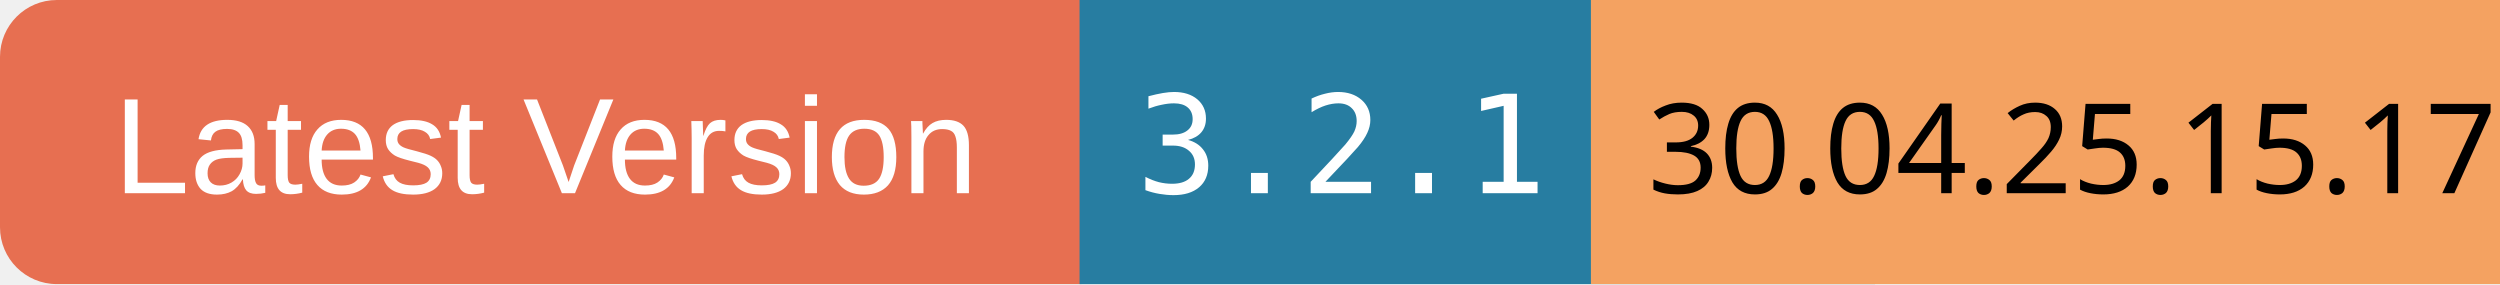
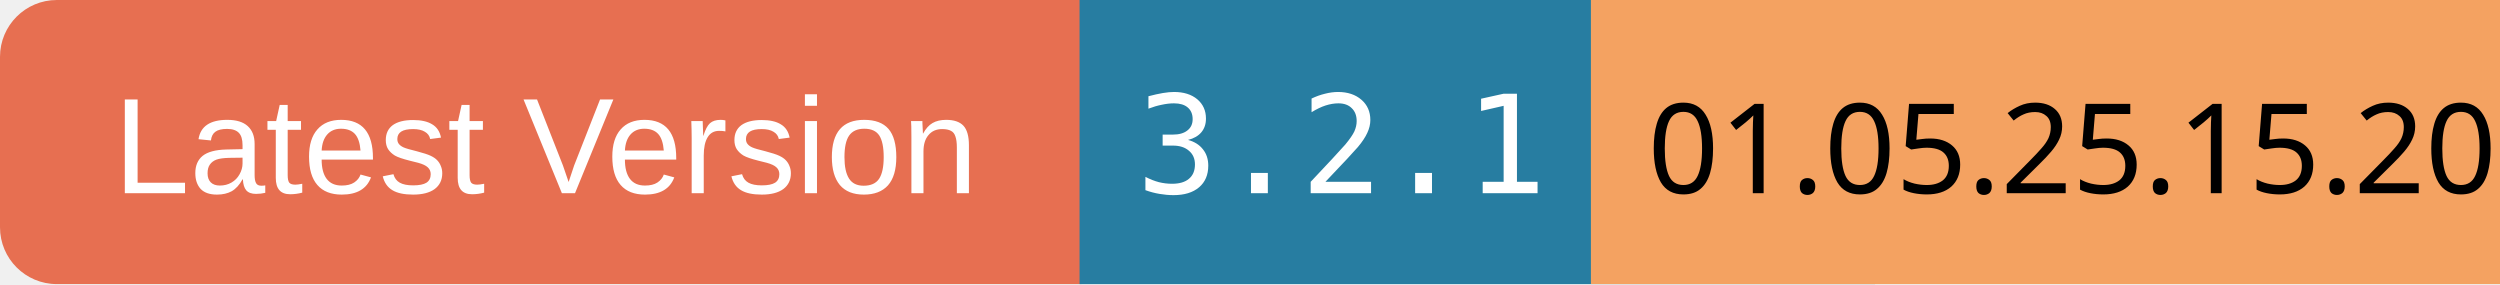
<svg xmlns="http://www.w3.org/2000/svg" width="220" height="25">
  <rect x="0" y="0" width="100" height="25" rx="5" ry="5" fill="#E76F51" />
  <text x="10" y="17" font-family="Arial" font-size="12" fill="white">Latest Version</text>
  <rect x="95" y="0" width="70" height="25" fill="#277DA1" />
  <text x="100" y="17" font-family="monospace" font-size="12" fill="white">3.2.1</text>
  <rect x="140" y="0" width="80" height="25" fill="#F4A261" />
-   <text x="145" y="17" font-family="ans-serif" font-size="11" fill="black">30.04.25.15.17</text>
+   <text x="145" y="17" font-family="ans-serif" font-size="11" fill="black">01.05.25.15.20</text>
</svg>
